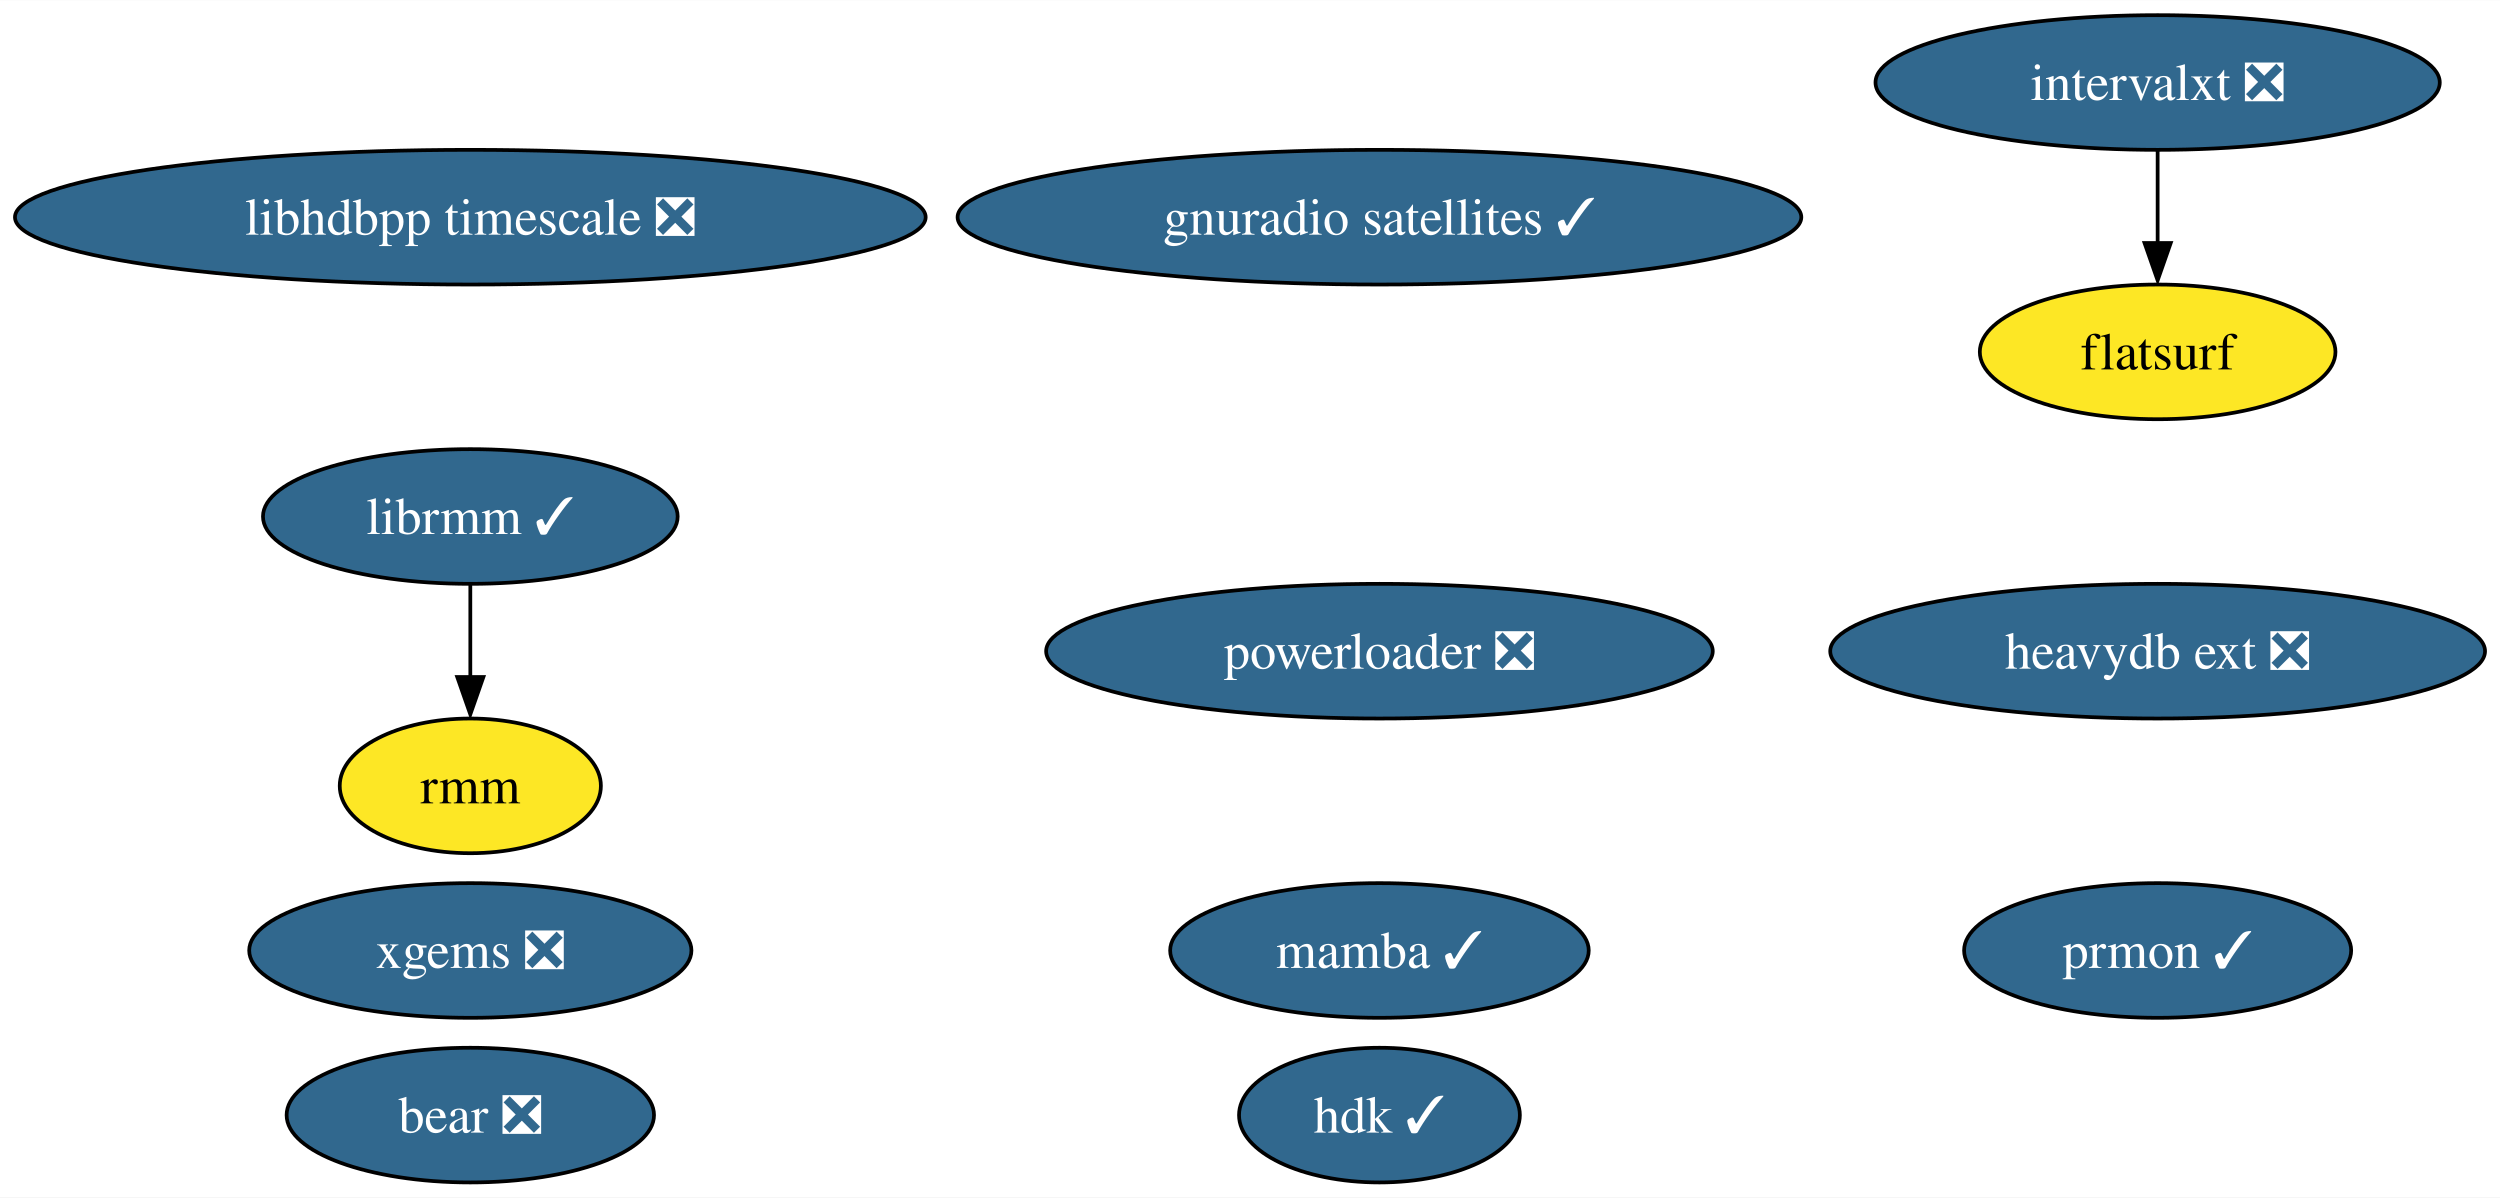
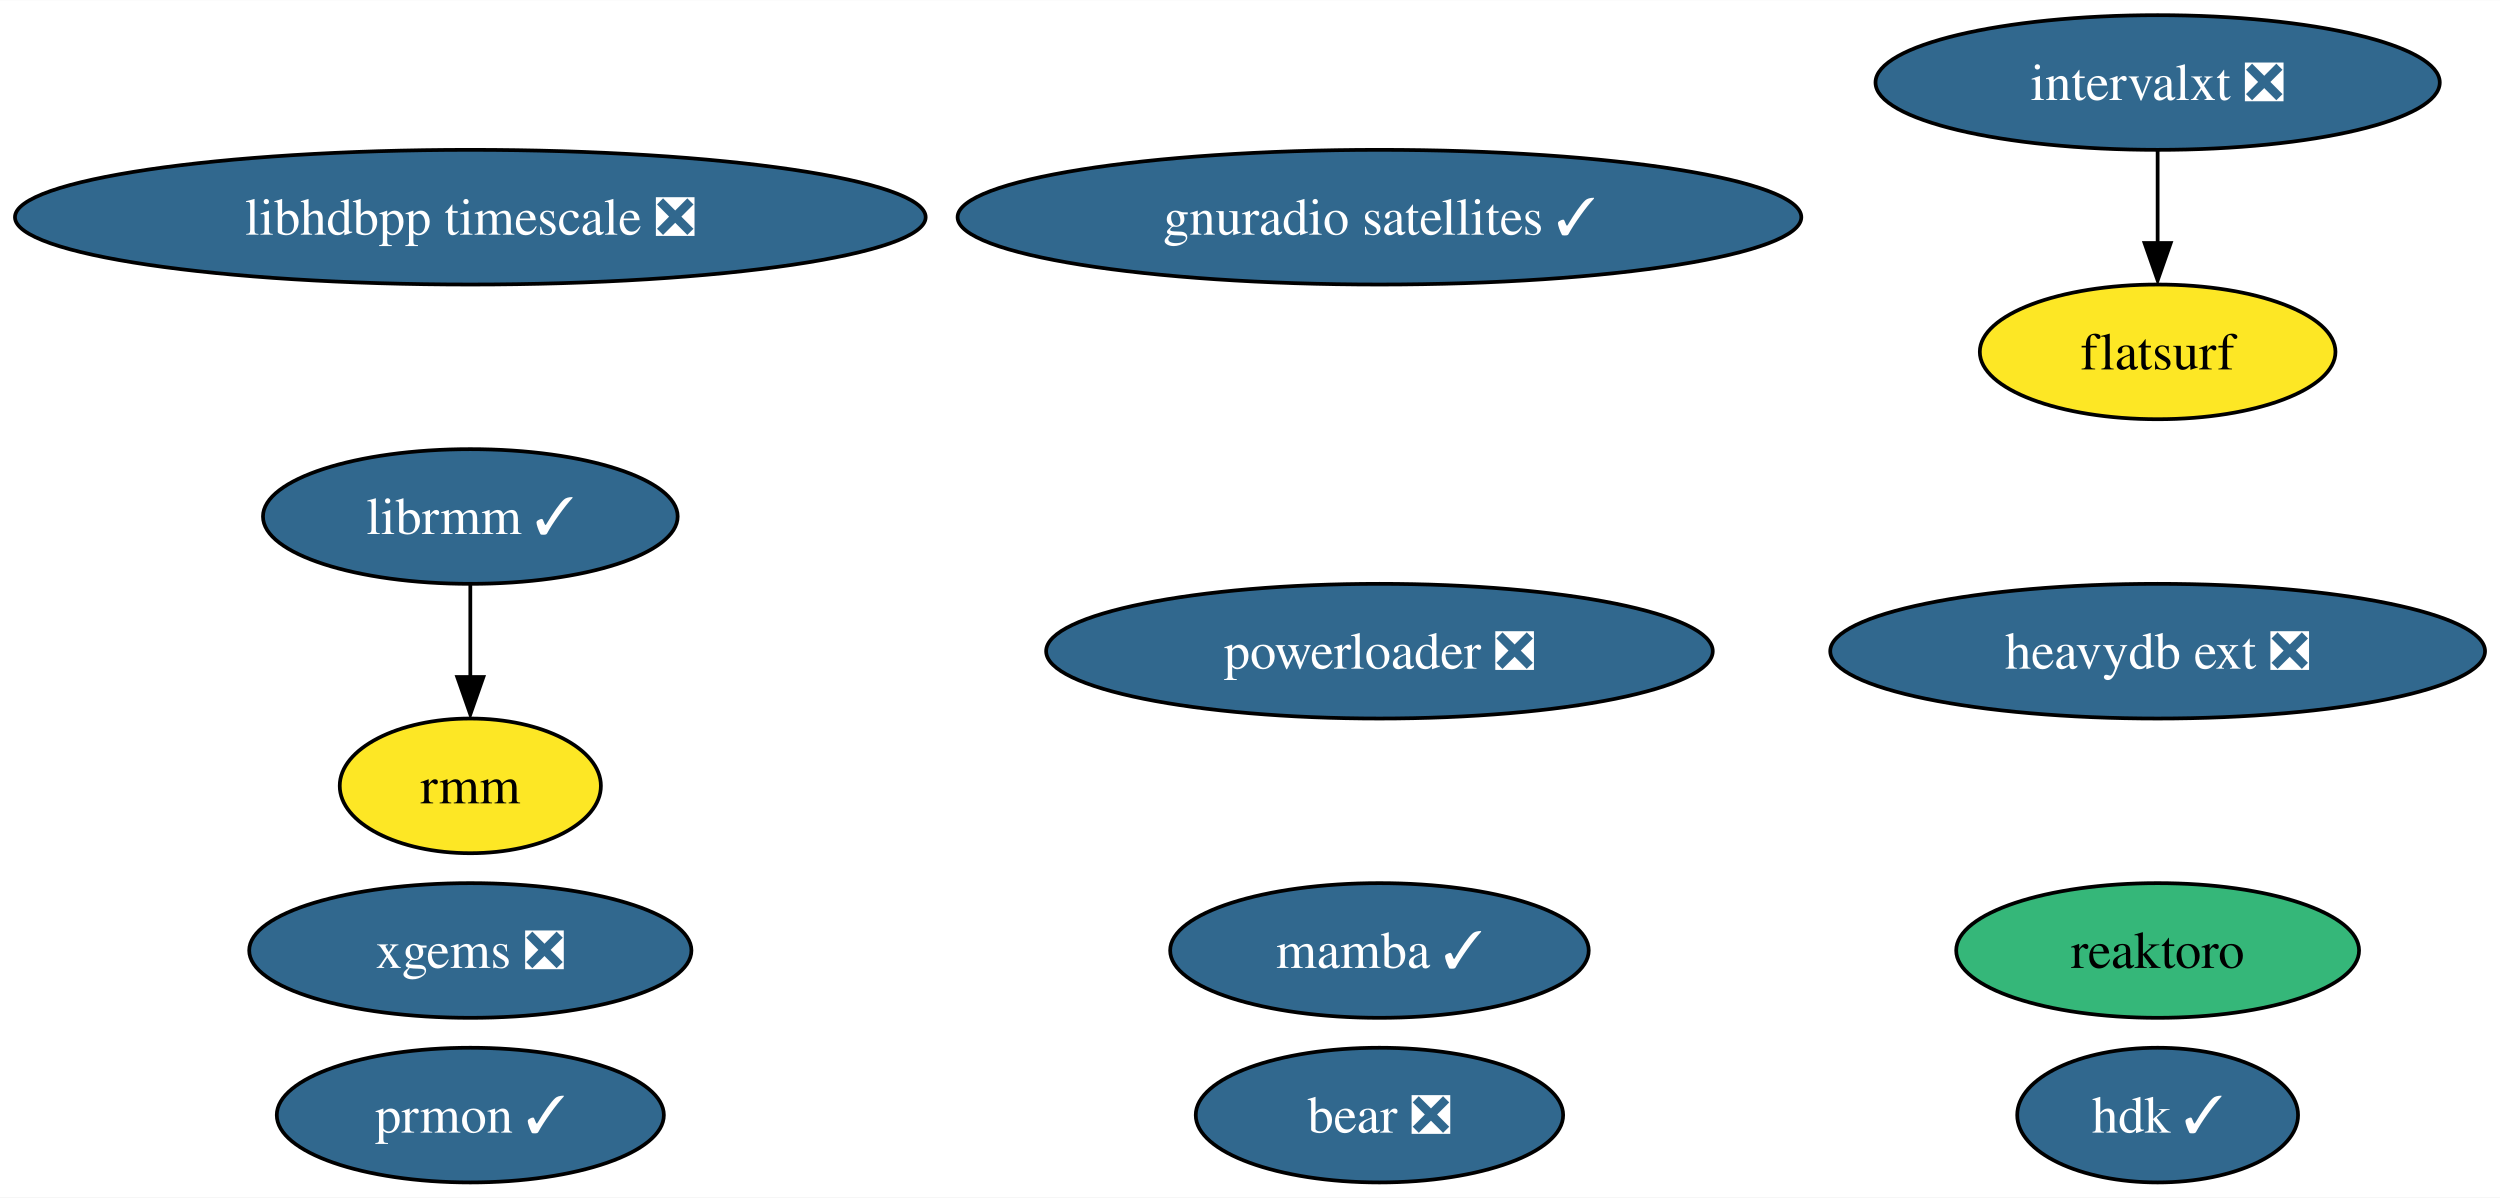
<svg xmlns="http://www.w3.org/2000/svg" xmlns:xlink="http://www.w3.org/1999/xlink" width="668pt" height="320pt" viewBox="0.00 0.00 668.22 320.00">
  <g id="graph0" class="graph" transform="scale(1 1) rotate(0) translate(4 316)">
    <polygon fill="white" stroke="none" points="-4,4 -4,-316 664.22,-316 664.22,4 -4,4" />
    <g id="node1" class="node">
      <g id="a_node1">
+         <a xlink:href="https://github.com/conda-forge/reaktoro-feedstock" xlink:title="reaktoro">
+           <ellipse fill="#35b779" stroke="black" cx="572.71" cy="-62" rx="53.84" ry="18" />
+           <text text-anchor="middle" x="572.71" y="-57.33" font-family="Times,serif" font-size="14.00">reaktoro</text>
+         </a>
+       </g>
+     </g>
+     <g id="node2" class="node">
+       <g id="a_node2">
        <a xlink:href="https://github.com/conda-forge/mamba-feedstock/pull/187" xlink:title="mamba ✓">
          <ellipse fill="#31688e" stroke="black" cx="364.71" cy="-62" rx="55.94" ry="18" />
          <text text-anchor="middle" x="364.71" y="-57.33" font-family="Times,serif" font-size="14.00" fill="white">mamba ✓</text>
        </a>
      </g>
    </g>
-     <g id="node2" class="node">
-       <g id="a_node2">
+     <g id="node3" class="node">
+       <g id="a_node3">
        <a xlink:href="https://github.com/conda-forge/prmon-feedstock/pull/14" xlink:title="prmon ✓">
-           <ellipse fill="#31688e" stroke="black" cx="572.71" cy="-62" rx="51.73" ry="18" />
-           <text text-anchor="middle" x="572.71" y="-57.33" font-family="Times,serif" font-size="14.00" fill="white">prmon ✓</text>
+           <ellipse fill="#31688e" stroke="black" cx="121.71" cy="-18" rx="51.73" ry="18" />
+           <text text-anchor="middle" x="121.71" y="-13.32" font-family="Times,serif" font-size="14.00" fill="white">prmon ✓</text>
        </a>
      </g>
    </g>
-     <g id="node3" class="node">
-       <g id="a_node3">
+     <g id="node4" class="node">
+       <g id="a_node4">
        <a xlink:href="https://github.com/conda-forge/gnuradio-satellites-feedstock/pull/107" xlink:title="gnuradio satellites ✓">
          <ellipse fill="#31688e" stroke="black" cx="364.71" cy="-258" rx="112.76" ry="18" />
          <text text-anchor="middle" x="364.71" y="-253.32" font-family="Times,serif" font-size="14.00" fill="white">gnuradio satellites ✓</text>
        </a>
      </g>
    </g>
-     <g id="node4" class="node">
-       <g id="a_node4">
+     <g id="node5" class="node">
+       <g id="a_node5">
        <a xlink:href="https://github.com/conda-forge/librmm-feedstock/pull/48" xlink:title="librmm ✓">
          <ellipse fill="#31688e" stroke="black" cx="121.71" cy="-178" rx="55.42" ry="18" />
          <text text-anchor="middle" x="121.71" y="-173.32" font-family="Times,serif" font-size="14.00" fill="white">librmm ✓</text>
        </a>
      </g>
    </g>
-     <g id="node9" class="node">
-       <g id="a_node9">
+     <g id="node10" class="node">
+       <g id="a_node10">
        <a xlink:href="https://github.com/conda-forge/rmm-feedstock" xlink:title="rmm">
          <ellipse fill="#fde725" stroke="black" cx="121.71" cy="-106" rx="34.9" ry="18" />
          <text text-anchor="middle" x="121.71" y="-101.33" font-family="Times,serif" font-size="14.00">rmm</text>
        </a>
      </g>
    </g>
    <g id="edge1" class="edge">
      <path fill="none" stroke="black" d="M121.71,-159.7C121.71,-152.24 121.71,-143.32 121.71,-134.97" />
      <polygon fill="black" stroke="black" points="125.21,-135.1 121.71,-125.1 118.21,-135.1 125.21,-135.1" />
    </g>
-     <g id="node5" class="node">
-       <g id="a_node5">
+     <g id="node6" class="node">
+       <g id="a_node6">
        <a xlink:href="https://github.com/conda-forge/xgems-feedstock/pull/24" xlink:title="xgems ❎">
          <ellipse fill="#31688e" stroke="black" cx="121.71" cy="-62" rx="59.1" ry="18" />
          <text text-anchor="middle" x="121.71" y="-57.33" font-family="Times,serif" font-size="14.00" fill="white">xgems ❎</text>
        </a>
      </g>
    </g>
-     <g id="node6" class="node">
-       <g id="a_node6">
+     <g id="node7" class="node">
+       <g id="a_node7">
        <a xlink:href="https://github.com/conda-forge/intervalxt-feedstock/pull/14" xlink:title="intervalxt ❎">
          <ellipse fill="#31688e" stroke="black" cx="572.71" cy="-294" rx="75.41" ry="18" />
          <text text-anchor="middle" x="572.71" y="-289.32" font-family="Times,serif" font-size="14.00" fill="white">intervalxt ❎</text>
        </a>
      </g>
    </g>
-     <g id="node7" class="node">
-       <g id="a_node7">
+     <g id="node8" class="node">
+       <g id="a_node8">
        <a xlink:href="https://github.com/conda-forge/flatsurf-feedstock" xlink:title="flatsurf">
          <ellipse fill="#fde725" stroke="black" cx="572.71" cy="-222" rx="47.53" ry="18" />
          <text text-anchor="middle" x="572.71" y="-217.32" font-family="Times,serif" font-size="14.00">flatsurf</text>
        </a>
      </g>
    </g>
    <g id="edge2" class="edge">
      <path fill="none" stroke="black" d="M572.71,-275.7C572.71,-268.24 572.71,-259.32 572.71,-250.97" />
      <polygon fill="black" stroke="black" points="576.21,-251.1 572.71,-241.1 569.21,-251.1 576.21,-251.1" />
    </g>
-     <g id="node8" class="node">
-       <g id="a_node8">
+     <g id="node9" class="node">
+       <g id="a_node9">
        <a xlink:href="https://github.com/conda-forge/bear-feedstock/pull/37" xlink:title="bear ❎">
-           <ellipse fill="#31688e" stroke="black" cx="121.71" cy="-18" rx="49.1" ry="18" />
-           <text text-anchor="middle" x="121.71" y="-13.32" font-family="Times,serif" font-size="14.00" fill="white">bear ❎</text>
+           <ellipse fill="#31688e" stroke="black" cx="364.71" cy="-18" rx="49.1" ry="18" />
+           <text text-anchor="middle" x="364.71" y="-13.32" font-family="Times,serif" font-size="14.00" fill="white">bear ❎</text>
        </a>
      </g>
    </g>
-     <g id="node10" class="node">
-       <g id="a_node10">
+     <g id="node11" class="node">
+       <g id="a_node11">
        <a xlink:href="https://github.com/conda-forge/heavydb-ext-feedstock/pull/48" xlink:title="heavydb ext ❎">
          <ellipse fill="#31688e" stroke="black" cx="572.71" cy="-142" rx="87.51" ry="18" />
          <text text-anchor="middle" x="572.71" y="-137.32" font-family="Times,serif" font-size="14.00" fill="white">heavydb ext ❎</text>
        </a>
      </g>
    </g>
-     <g id="node11" class="node">
-       <g id="a_node11">
+     <g id="node12" class="node">
+       <g id="a_node12">
        <a xlink:href="https://github.com/conda-forge/powerloader-feedstock/pull/27" xlink:title="powerloader ❎">
          <ellipse fill="#31688e" stroke="black" cx="364.71" cy="-142" rx="89.09" ry="18" />
          <text text-anchor="middle" x="364.71" y="-137.32" font-family="Times,serif" font-size="14.00" fill="white">powerloader ❎</text>
        </a>
      </g>
    </g>
-     <g id="node12" class="node">
-       <g id="a_node12">
+     <g id="node13" class="node">
+       <g id="a_node13">
        <a xlink:href="https://github.com/conda-forge/hdk-feedstock/pull/33" xlink:title="hdk ✓">
-           <ellipse fill="#31688e" stroke="black" cx="364.71" cy="-18" rx="37.53" ry="18" />
-           <text text-anchor="middle" x="364.71" y="-13.32" font-family="Times,serif" font-size="14.00" fill="white">hdk ✓</text>
+           <ellipse fill="#31688e" stroke="black" cx="572.71" cy="-18" rx="37.53" ry="18" />
+           <text text-anchor="middle" x="572.71" y="-13.32" font-family="Times,serif" font-size="14.00" fill="white">hdk ✓</text>
        </a>
      </g>
    </g>
-     <g id="node13" class="node">
-       <g id="a_node13">
+     <g id="node14" class="node">
+       <g id="a_node14">
        <a xlink:href="https://github.com/conda-forge/libhdbpp-timescale-feedstock/pull/4" xlink:title="libhdbpp timescale ❎">
          <ellipse fill="#31688e" stroke="black" cx="121.71" cy="-258" rx="121.71" ry="18" />
          <text text-anchor="middle" x="121.71" y="-253.32" font-family="Times,serif" font-size="14.00" fill="white">libhdbpp timescale ❎</text>
        </a>
      </g>
    </g>
  </g>
</svg>
